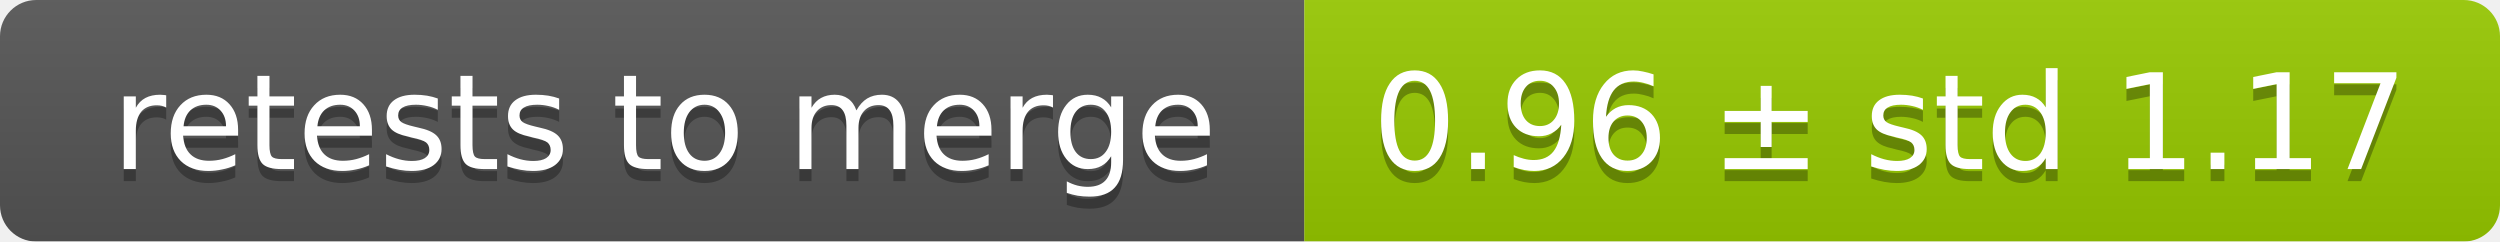
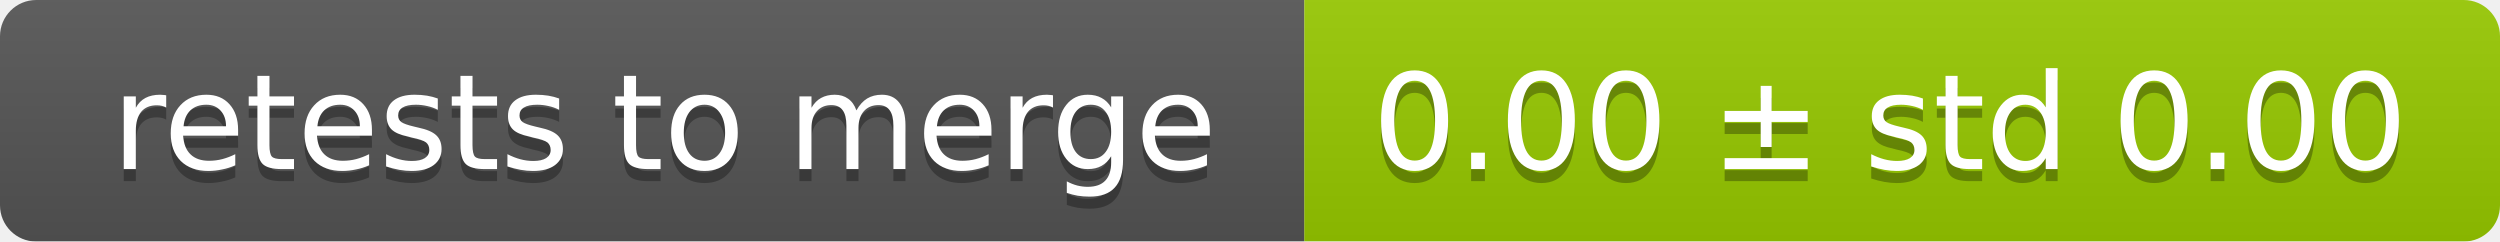
<svg xmlns="http://www.w3.org/2000/svg" width="207" height="20">
  <linearGradient id="smooth" x2="0" y2="100%">
    <stop offset="0" stop-color="#bbb" stop-opacity=".1" />
    <stop offset="1" stop-opacity=".1" />
  </linearGradient>
  <mask id="round">
    <rect width="207" height="20" rx="3" fill="#fff" />
  </mask>
  <g mask="url(#round)">
    <rect width="108" height="20" fill="#555" />
    <rect x="108" width="99" height="20" fill="#97ca00" />
    <rect width="207" height="20" fill="url(#smooth)" />
  </g>
  <g fill="#fff" text-anchor="middle" font-family="DejaVu Sans,Verdana,Geneva,sans-serif" font-size="11">
    <text x="55" y="15" fill="#010101" fill-opacity=".3">retests to merge</text>
    <text x="55" y="14">retests to merge</text>
-     <text x="156.5" y="15" fill="#010101" fill-opacity=".3">0.96 ± std 1.17</text>
-     <text x="156.5" y="14">0.96 ± std 1.17</text>
+     <text x="156.5" y="15" fill="#010101" fill-opacity=".3">0.00 ± std 0.00</text>
+     <text x="156.5" y="14">0.00 ± std 0.00</text>
  </g>
</svg>
